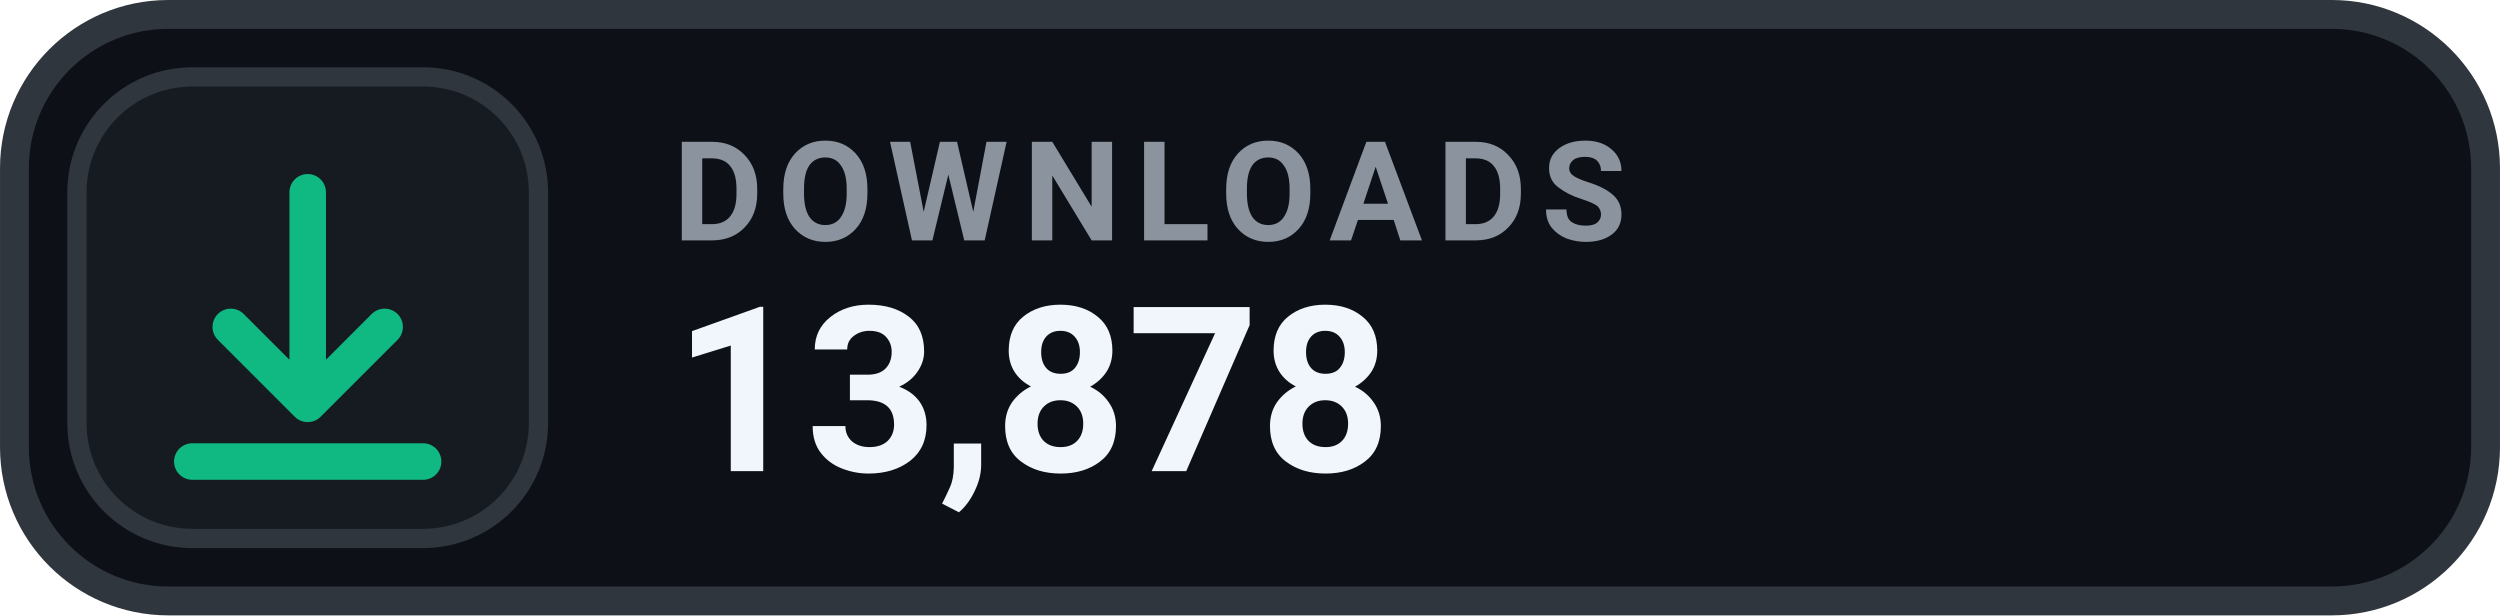
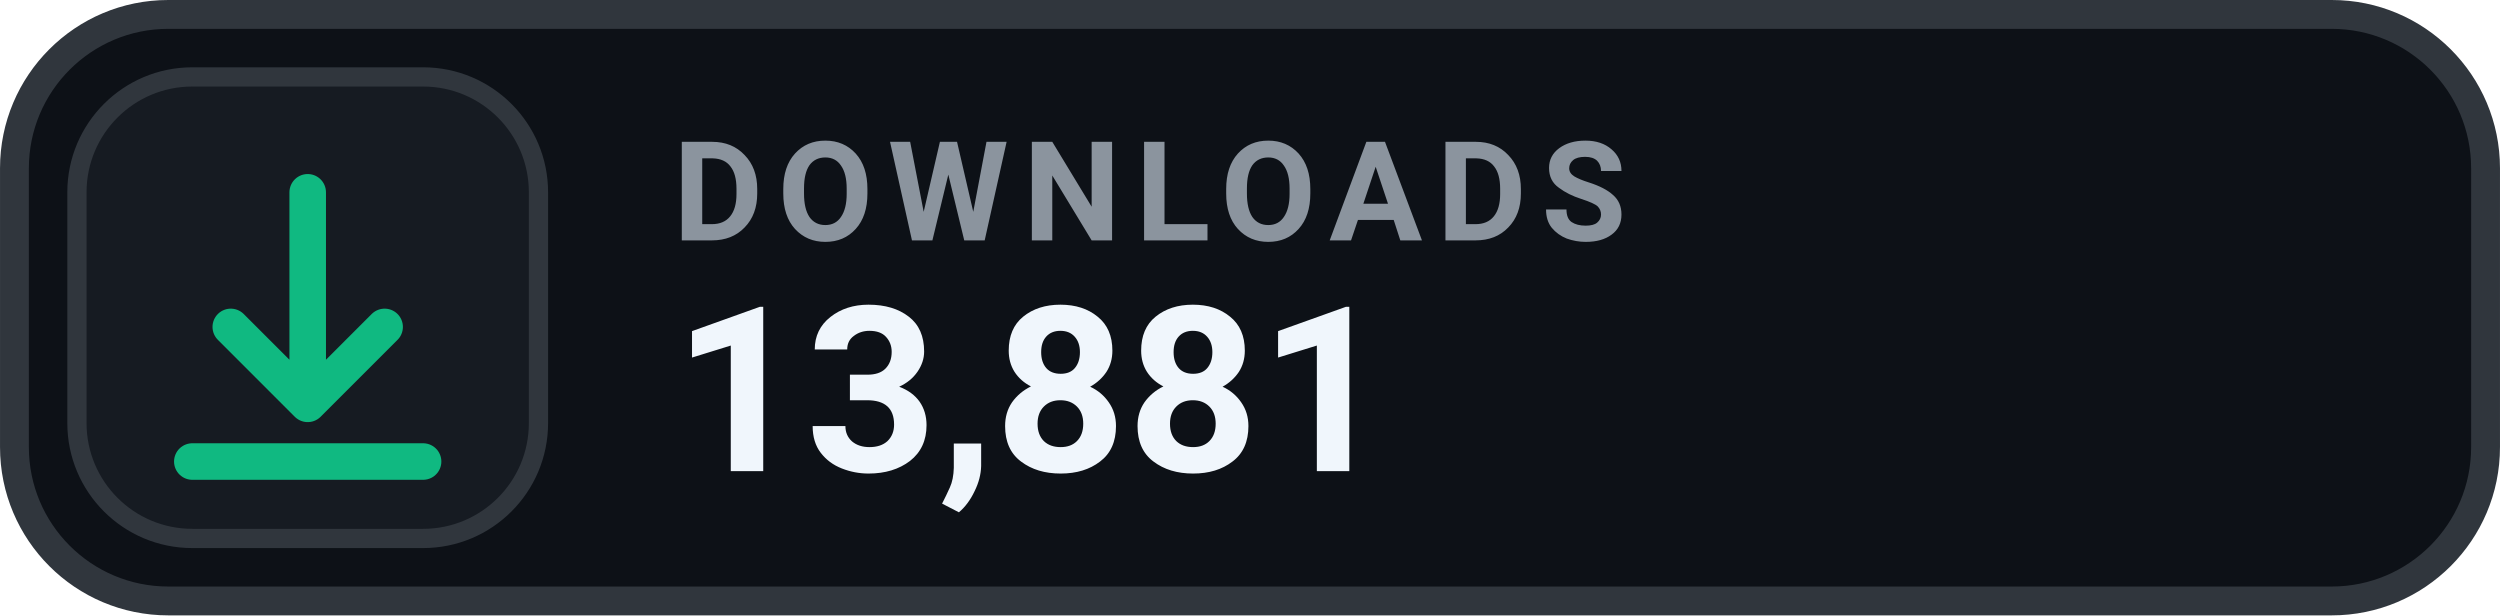
- <svg xmlns="http://www.w3.org/2000/svg" width="126" height="31.015" viewBox="0 0 130 32" role="img" aria-label="DOWNLOADS 13,878">
+ <svg xmlns="http://www.w3.org/2000/svg" width="126" height="31.015" viewBox="0 0 130 32" role="img" aria-label="DOWNLOADS 13,881">
  <rect x=".75" y=".75" width="128.5" height="30.5" rx="8" fill="#0D1117" stroke="#30363D" stroke-width="1.5" />
  <rect x="4" y="4" width="24" height="24" rx="6" fill="#161B22" stroke="#30363D" stroke-width="1" />
  <g transform="translate(16 16)" style="color:#10B981;">
    <path d="M0 -6 v11 m0 0 l4 -4 m-4 4 l-4 -4 M-6 8 h12" fill="none" stroke="currentColor" stroke-width="1.9" stroke-linecap="round" stroke-linejoin="round" />
  </g>
  <text x="35" y="12.5" fill="#8B949E" font-family="-apple-system,BlinkMacSystemFont,'Segoe UI',Roboto,Helvetica,Arial,sans-serif" font-size="7.2" font-weight="700" letter-spacing=".75">DOWNLOADS</text>
-   <text x="35" y="24.5" fill="#F0F6FC" font-family="-apple-system,BlinkMacSystemFont,'Segoe UI',Roboto,Helvetica,Arial,sans-serif" font-size="12" font-weight="700">13,878</text>
+   <text x="35" y="24.5" fill="#F0F6FC" font-family="-apple-system,BlinkMacSystemFont,'Segoe UI',Roboto,Helvetica,Arial,sans-serif" font-size="12" font-weight="700">13,881</text>
</svg>
